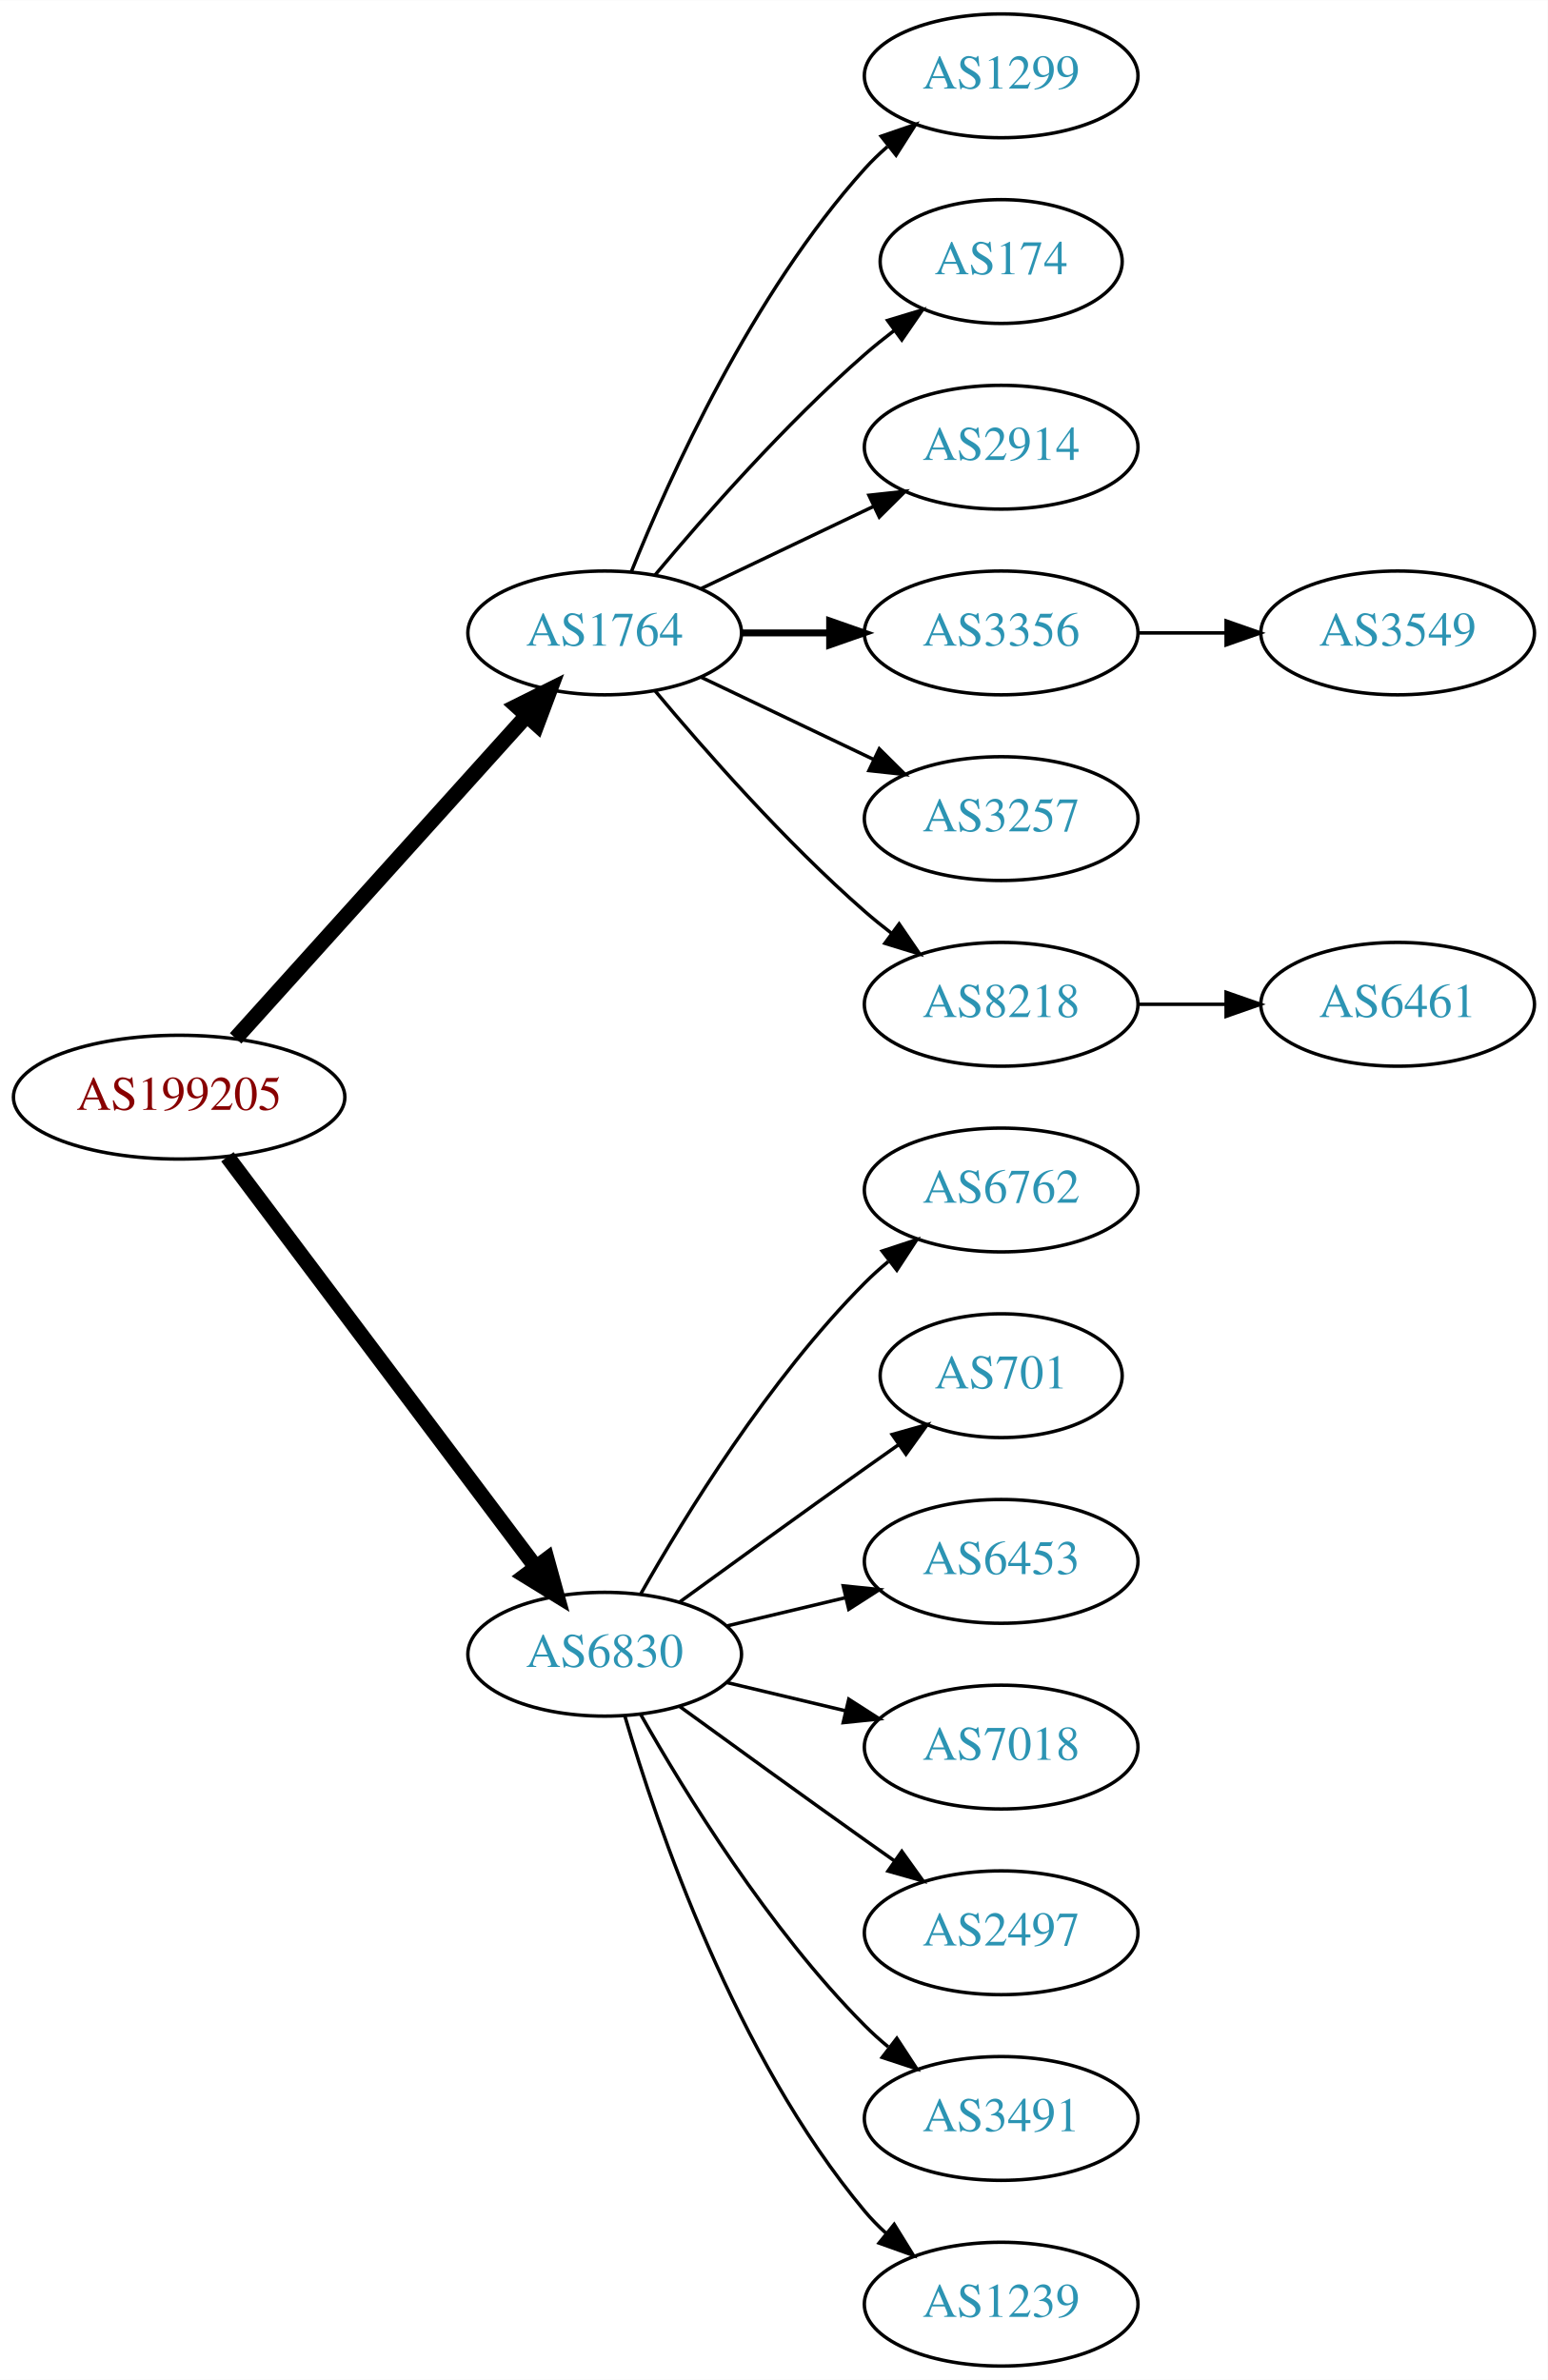
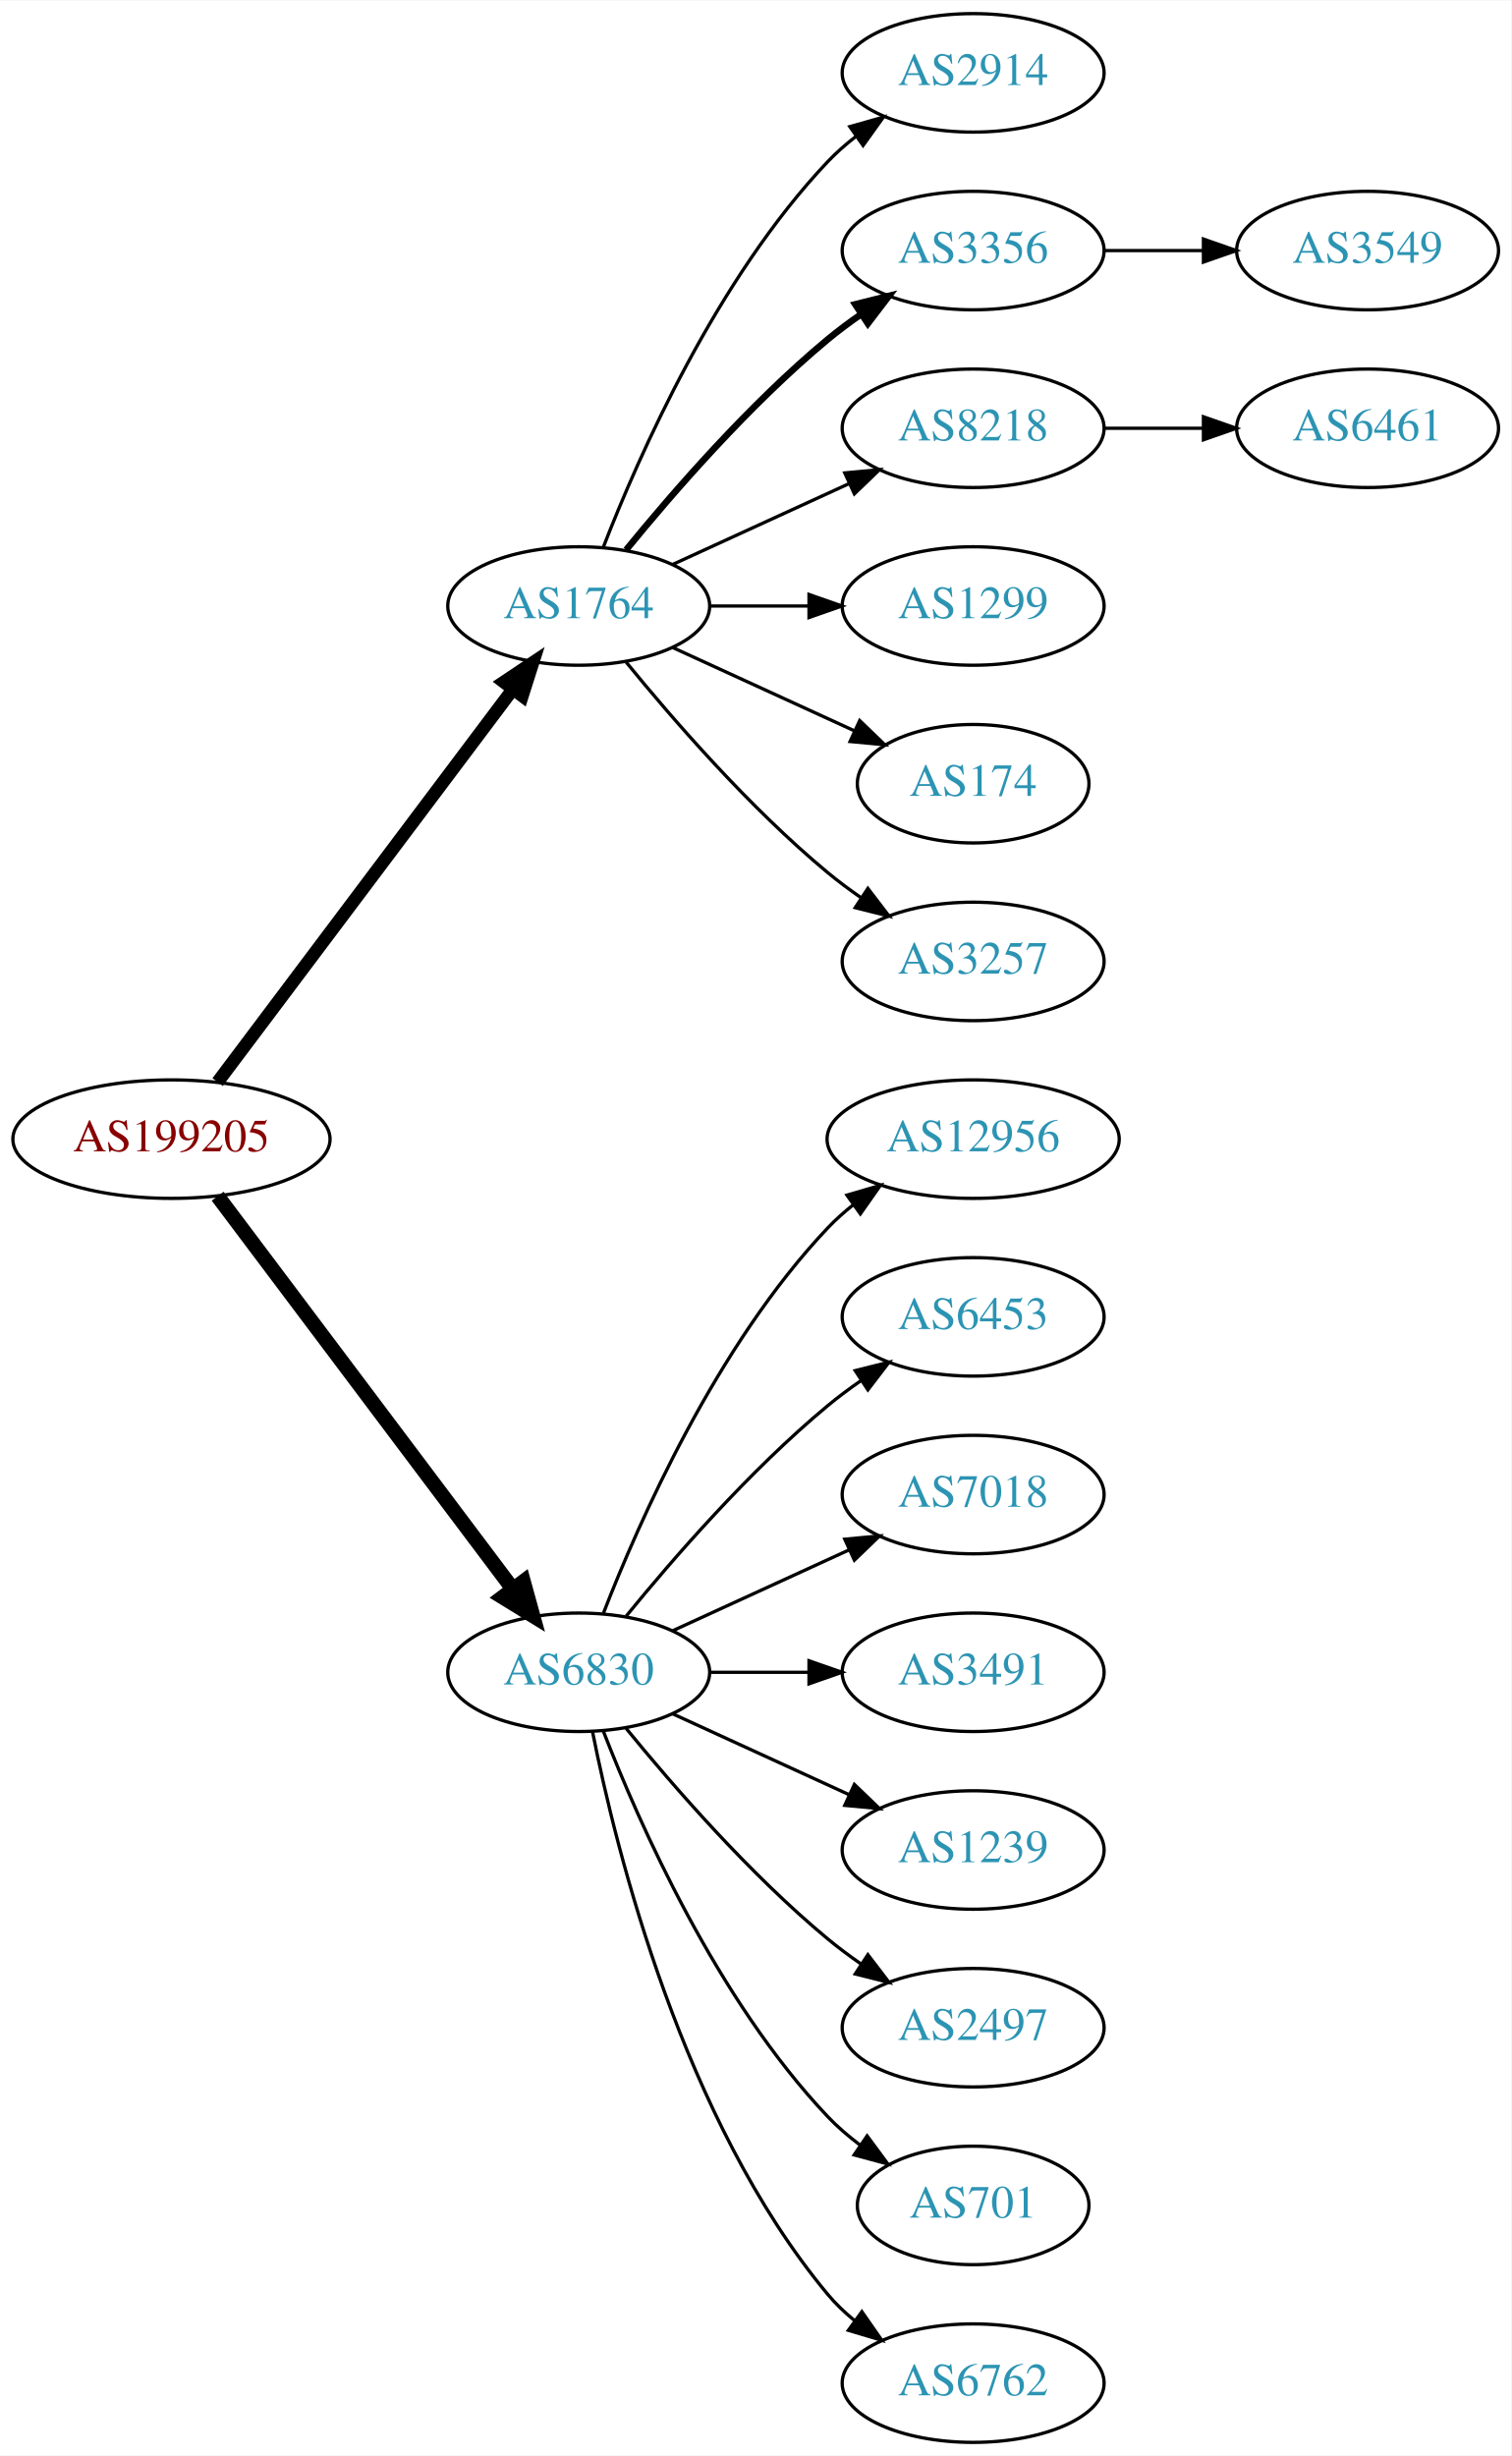
- <svg xmlns="http://www.w3.org/2000/svg" xmlns:xlink="http://www.w3.org/1999/xlink" width="450pt" height="692pt" viewBox="0.00 0.00 450.07 692.00">
-   <g id="graph0" class="graph" transform="scale(1 1) rotate(0) translate(4 688)">
-     <polygon fill="white" stroke="none" points="-4,4 -4,-688 446.07,-688 446.07,4 -4,4" />
+ <svg xmlns="http://www.w3.org/2000/svg" xmlns:xlink="http://www.w3.org/1999/xlink" width="459pt" height="746pt" viewBox="0.00 0.00 459.17 746.00">
+   <g id="graph0" class="graph" transform="scale(1 1) rotate(0) translate(4 742)">
+     <polygon fill="white" stroke="none" points="-4,4 -4,-742 455.17,-742 455.17,4 -4,4" />
    <g id="node1" class="node">
      <g id="a_node1">
        <a xlink:href="/asn/199205" xlink:title="AS199205 ~ Huemer Data Center GmbH [AT]">
-           <ellipse fill="#ffffff" stroke="black" cx="48.096" cy="-369" rx="48.192" ry="18" />
-           <text text-anchor="middle" x="48.096" y="-365.3" font-family="Times,serif" font-size="14.00" fill="#880000">AS199205</text>
+           <ellipse fill="#ffffff" stroke="black" cx="48.096" cy="-396" rx="48.192" ry="18" />
+           <text text-anchor="middle" x="48.096" y="-392.3" font-family="Times,serif" font-size="14.00" fill="#880000">AS199205</text>
        </a>
      </g>
    </g>
    <g id="node2" class="node">
      <g id="a_node2">
        <a xlink:href="/asn/1764" xlink:title="AS1764 ~ NEXTLAYER-AS [AT]">
-           <ellipse fill="#ffffff" stroke="black" cx="171.838" cy="-504" rx="39.794" ry="18" />
-           <text text-anchor="middle" x="171.838" y="-500.3" font-family="Times,serif" font-size="14.00" fill="#2c94b3">AS1764</text>
+           <ellipse fill="#ffffff" stroke="black" cx="171.838" cy="-558" rx="39.794" ry="18" />
+           <text text-anchor="middle" x="171.838" y="-554.3" font-family="Times,serif" font-size="14.00" fill="#2c94b3">AS1764</text>
        </a>
      </g>
    </g>
    <g id="edge1" class="edge">
-       <path fill="none" stroke="black" stroke-width="4.5" d="M64.514,-386.098C85.945,-409.862 124.837,-452.99 149.174,-479.977" />
-       <polygon fill="black" stroke="black" stroke-width="4.5" points="146.304,-482.674 155.925,-487.463 152.152,-477.4 146.304,-482.674" />
+       <path fill="none" stroke="black" stroke-width="3.938" d="M62.124,-413.337C83.634,-441.96 126.675,-499.233 151.664,-532.486" />
+       <polygon fill="black" stroke="black" stroke-width="3.938" points="149.097,-534.896 157.903,-540.788 154.693,-530.691 149.097,-534.896" />
    </g>
    <g id="node3" class="node">
      <g id="a_node3">
        <a xlink:href="/asn/6830" xlink:title="AS6830 ~ LGI-UPC [AT]">
-           <ellipse fill="#ffffff" stroke="black" cx="171.838" cy="-207" rx="39.794" ry="18" />
-           <text text-anchor="middle" x="171.838" y="-203.3" font-family="Times,serif" font-size="14.00" fill="#2c94b3">AS6830</text>
+           <ellipse fill="#ffffff" stroke="black" cx="171.838" cy="-234" rx="39.794" ry="18" />
+           <text text-anchor="middle" x="171.838" y="-230.3" font-family="Times,serif" font-size="14.00" fill="#2c94b3">AS6830</text>
        </a>
      </g>
    </g>
    <g id="edge2" class="edge">
-       <path fill="none" stroke="black" stroke-width="4.5" d="M62.124,-351.663C83.634,-323.04 126.675,-265.767 151.664,-232.514" />
-       <polygon fill="black" stroke="black" stroke-width="4.5" points="155.043,-234.572 157.903,-224.212 148.748,-229.841 155.043,-234.572" />
+       <path fill="none" stroke="black" stroke-width="4.5" d="M62.124,-378.663C83.634,-350.04 126.675,-292.767 151.664,-259.514" />
+       <polygon fill="black" stroke="black" stroke-width="4.5" points="155.043,-261.572 157.903,-251.212 148.748,-256.841 155.043,-261.572" />
    </g>
    <g id="node4" class="node">
      <g id="a_node4">
-         <a xlink:href="/asn/1299" xlink:title="AS1299 ~ Telia Carrier [EU]">
-           <ellipse fill="#ffffff" stroke="black" cx="287.131" cy="-666" rx="39.794" ry="18" />
-           <text text-anchor="middle" x="287.131" y="-662.3" font-family="Times,serif" font-size="14.00" fill="#2c94b3">AS1299</text>
+         <a xlink:href="/asn/2914" xlink:title="AS2914 ~ NTT America, Inc. [US]">
+           <ellipse fill="#ffffff" stroke="black" cx="291.681" cy="-720" rx="39.794" ry="18" />
+           <text text-anchor="middle" x="291.681" y="-716.3" font-family="Times,serif" font-size="14.00" fill="#2c94b3">AS2914</text>
        </a>
      </g>
    </g>
    <g id="edge3" class="edge">
-       <path fill="none" stroke="black" d="M179.586,-521.787C190.637,-549.243 214.69,-602.578 247.484,-639 249.487,-641.224 251.706,-643.363 254.038,-645.397" />
-       <polygon fill="black" stroke="black" points="252.236,-648.433 262.257,-651.873 256.569,-642.935 252.236,-648.433" />
+       <path fill="none" stroke="black" d="M179.361,-575.994C190.112,-603.728 213.769,-657.429 247.484,-693 250.07,-695.728 252.988,-698.294 256.056,-700.677" />
+       <polygon fill="black" stroke="black" points="254.21,-703.658 264.404,-706.543 258.234,-697.93 254.21,-703.658" />
    </g>
    <g id="node5" class="node">
      <g id="a_node5">
-         <a xlink:href="/asn/174" xlink:title="AS174 ~ Cogent Communications [US]">
-           <ellipse fill="#ffffff" stroke="black" cx="287.131" cy="-612" rx="35.194" ry="18" />
-           <text text-anchor="middle" x="287.131" y="-608.3" font-family="Times,serif" font-size="14.00" fill="#2c94b3">AS174</text>
+         <a xlink:href="/asn/3356" xlink:title="AS3356 ~ Level 3 Parent, LLC [US]">
+           <ellipse fill="#ffffff" stroke="black" cx="291.681" cy="-666" rx="39.794" ry="18" />
+           <text text-anchor="middle" x="291.681" y="-662.3" font-family="Times,serif" font-size="14.00" fill="#2c94b3">AS3356</text>
        </a>
      </g>
    </g>
    <g id="edge4" class="edge">
-       <path fill="none" stroke="black" d="M186.468,-520.817C200.751,-537.929 224.297,-564.745 247.484,-585 250.154,-587.332 253.027,-589.648 255.957,-591.886" />
-       <polygon fill="black" stroke="black" points="254.108,-594.87 264.249,-597.939 258.235,-589.216 254.108,-594.87" />
+       <path fill="none" stroke="black" stroke-width="2" d="M186.257,-575.065C200.372,-592.375 223.786,-619.345 247.484,-639 250.701,-641.668 254.201,-644.27 257.772,-646.741" />
+       <polygon fill="black" stroke="black" stroke-width="2" points="255.85,-649.666 266.128,-652.236 259.695,-643.817 255.85,-649.666" />
    </g>
    <g id="node6" class="node">
      <g id="a_node6">
-         <a xlink:href="/asn/2914" xlink:title="AS2914 ~ NTT America, Inc. [US]">
-           <ellipse fill="#ffffff" stroke="black" cx="287.131" cy="-558" rx="39.794" ry="18" />
-           <text text-anchor="middle" x="287.131" y="-554.3" font-family="Times,serif" font-size="14.00" fill="#2c94b3">AS2914</text>
+         <a xlink:href="/asn/8218" xlink:title="AS8218 ~ legacy Neotelecoms [FR]">
+           <ellipse fill="#ffffff" stroke="black" cx="291.681" cy="-612" rx="39.794" ry="18" />
+           <text text-anchor="middle" x="291.681" y="-608.3" font-family="Times,serif" font-size="14.00" fill="#2c94b3">AS8218</text>
        </a>
      </g>
    </g>
    <g id="edge5" class="edge">
-       <path fill="none" stroke="black" d="M199.974,-516.934C214.968,-524.081 233.789,-533.052 250.013,-540.785" />
-       <polygon fill="black" stroke="black" points="248.683,-544.028 259.216,-545.171 251.695,-537.709 248.683,-544.028" />
+       <path fill="none" stroke="black" d="M200.467,-570.661C216.424,-577.973 236.694,-587.261 253.977,-595.181" />
+       <polygon fill="black" stroke="black" points="252.676,-598.435 263.225,-599.419 255.592,-592.071 252.676,-598.435" />
    </g>
    <g id="node7" class="node">
      <g id="a_node7">
-         <a xlink:href="/asn/3356" xlink:title="AS3356 ~ Level 3 Parent, LLC [US]">
-           <ellipse fill="#ffffff" stroke="black" cx="287.131" cy="-504" rx="39.794" ry="18" />
-           <text text-anchor="middle" x="287.131" y="-500.3" font-family="Times,serif" font-size="14.00" fill="#2c94b3">AS3356</text>
+         <a xlink:href="/asn/1299" xlink:title="AS1299 ~ Telia Carrier [EU]">
+           <ellipse fill="#ffffff" stroke="black" cx="291.681" cy="-558" rx="39.794" ry="18" />
+           <text text-anchor="middle" x="291.681" y="-554.3" font-family="Times,serif" font-size="14.00" fill="#2c94b3">AS1299</text>
        </a>
      </g>
    </g>
    <g id="edge6" class="edge">
-       <path fill="none" stroke="black" stroke-width="2" d="M211.51,-504C219.713,-504 228.477,-504 237.009,-504" />
-       <polygon fill="black" stroke="black" stroke-width="2" points="237.248,-507.5 247.248,-504 237.248,-500.5 237.248,-507.5" />
+       <path fill="none" stroke="black" d="M211.751,-558C221.304,-558 231.654,-558 241.616,-558" />
+       <polygon fill="black" stroke="black" points="241.809,-561.5 251.809,-558 241.809,-554.5 241.809,-561.5" />
    </g>
    <g id="node8" class="node">
      <g id="a_node8">
-         <a xlink:href="/asn/3257" xlink:title="AS3257 ~ GTT [DE]">
-           <ellipse fill="#ffffff" stroke="black" cx="287.131" cy="-450" rx="39.794" ry="18" />
-           <text text-anchor="middle" x="287.131" y="-446.3" font-family="Times,serif" font-size="14.00" fill="#2c94b3">AS3257</text>
+         <a xlink:href="/asn/174" xlink:title="AS174 ~ Cogent Communications [US]">
+           <ellipse fill="#ffffff" stroke="black" cx="291.681" cy="-504" rx="35.194" ry="18" />
+           <text text-anchor="middle" x="291.681" y="-500.3" font-family="Times,serif" font-size="14.00" fill="#2c94b3">AS174</text>
        </a>
      </g>
    </g>
    <g id="edge7" class="edge">
-       <path fill="none" stroke="black" d="M199.974,-491.066C214.968,-483.919 233.789,-474.948 250.013,-467.215" />
-       <polygon fill="black" stroke="black" points="251.695,-470.291 259.216,-462.829 248.683,-463.972 251.695,-470.291" />
+       <path fill="none" stroke="black" d="M200.467,-545.339C216.883,-537.817 237.865,-528.202 255.461,-520.139" />
+       <polygon fill="black" stroke="black" points="257.206,-523.189 264.839,-515.842 254.29,-516.826 257.206,-523.189" />
    </g>
    <g id="node9" class="node">
      <g id="a_node9">
-         <a xlink:href="/asn/8218" xlink:title="AS8218 ~ legacy Neotelecoms [FR]">
-           <ellipse fill="#ffffff" stroke="black" cx="287.131" cy="-396" rx="39.794" ry="18" />
-           <text text-anchor="middle" x="287.131" y="-392.3" font-family="Times,serif" font-size="14.00" fill="#2c94b3">AS8218</text>
+         <a xlink:href="/asn/3257" xlink:title="AS3257 ~ GTT [DE]">
+           <ellipse fill="#ffffff" stroke="black" cx="291.681" cy="-450" rx="39.794" ry="18" />
+           <text text-anchor="middle" x="291.681" y="-446.3" font-family="Times,serif" font-size="14.00" fill="#2c94b3">AS3257</text>
        </a>
      </g>
    </g>
    <g id="edge8" class="edge">
-       <path fill="none" stroke="black" d="M186.468,-487.183C200.751,-470.071 224.297,-443.255 247.484,-423 249.95,-420.846 252.589,-418.706 255.286,-416.628" />
-       <polygon fill="black" stroke="black" points="257.459,-419.375 263.44,-410.63 253.311,-413.736 257.459,-419.375" />
+       <path fill="none" stroke="black" d="M186.257,-540.935C200.372,-523.625 223.786,-496.655 247.484,-477 250.701,-474.332 254.201,-471.73 257.772,-469.259" />
+       <polygon fill="black" stroke="black" points="259.695,-472.183 266.128,-463.764 255.85,-466.334 259.695,-472.183" />
    </g>
    <g id="node12" class="node">
      <g id="a_node12">
-         <a xlink:href="/asn/6762" xlink:title="AS6762 ~ TELECOM ITALIA SPARKLE S.p.A. [IT]">
-           <ellipse fill="#ffffff" stroke="black" cx="287.131" cy="-342" rx="39.794" ry="18" />
-           <text text-anchor="middle" x="287.131" y="-338.3" font-family="Times,serif" font-size="14.00" fill="#2c94b3">AS6762</text>
+         <a xlink:href="/asn/12956" xlink:title="AS12956 ~ TELXIUS [ES]">
+           <ellipse fill="#ffffff" stroke="black" cx="291.681" cy="-396" rx="44.393" ry="18" />
+           <text text-anchor="middle" x="291.681" y="-392.3" font-family="Times,serif" font-size="14.00" fill="#2c94b3">AS12956</text>
        </a>
      </g>
    </g>
    <g id="edge11" class="edge">
-       <path fill="none" stroke="black" d="M182.298,-224.49C195.08,-247.096 219.512,-286.886 247.484,-315 249.595,-317.121 251.891,-319.188 254.277,-321.171" />
-       <polygon fill="black" stroke="black" points="252.529,-324.242 262.592,-327.556 256.792,-318.69 252.529,-324.242" />
+       <path fill="none" stroke="black" d="M179.361,-251.994C190.112,-279.728 213.769,-333.429 247.484,-369 249.869,-371.515 252.535,-373.893 255.341,-376.117" />
+       <polygon fill="black" stroke="black" points="253.335,-378.985 263.503,-381.961 257.41,-373.293 253.335,-378.985" />
    </g>
    <g id="node13" class="node">
      <g id="a_node13">
-         <a xlink:href="/asn/701" xlink:title="AS701 ~ UUNET [US]">
-           <ellipse fill="#ffffff" stroke="black" cx="287.131" cy="-288" rx="35.194" ry="18" />
-           <text text-anchor="middle" x="287.131" y="-284.3" font-family="Times,serif" font-size="14.00" fill="#2c94b3">AS701</text>
+         <a xlink:href="/asn/6453" xlink:title="AS6453 ~ TATA COMMUNICATIONS (AMERICA) INC [US]">
+           <ellipse fill="#ffffff" stroke="black" cx="291.681" cy="-342" rx="39.794" ry="18" />
+           <text text-anchor="middle" x="291.681" y="-338.3" font-family="Times,serif" font-size="14.00" fill="#2c94b3">AS6453</text>
        </a>
      </g>
    </g>
    <g id="edge12" class="edge">
-       <path fill="none" stroke="black" d="M193.686,-222.222C208.62,-233.091 229.234,-248.025 247.484,-261 250.695,-263.282 254.064,-265.661 257.418,-268.018" />
-       <polygon fill="black" stroke="black" points="255.43,-270.899 265.629,-273.77 259.447,-265.166 255.43,-270.899" />
+       <path fill="none" stroke="black" d="M186.257,-251.065C200.372,-268.375 223.786,-295.345 247.484,-315 250.701,-317.668 254.201,-320.27 257.772,-322.741" />
+       <polygon fill="black" stroke="black" points="255.85,-325.666 266.128,-328.236 259.695,-319.817 255.85,-325.666" />
    </g>
    <g id="node14" class="node">
      <g id="a_node14">
-         <a xlink:href="/asn/6453" xlink:title="AS6453 ~ TATA COMMUNICATIONS (AMERICA) INC [US]">
-           <ellipse fill="#ffffff" stroke="black" cx="287.131" cy="-234" rx="39.794" ry="18" />
-           <text text-anchor="middle" x="287.131" y="-230.3" font-family="Times,serif" font-size="14.00" fill="#2c94b3">AS6453</text>
+         <a xlink:href="/asn/7018" xlink:title="AS7018 ~ AT&amp;T Services, Inc. [US]">
+           <ellipse fill="#ffffff" stroke="black" cx="291.681" cy="-288" rx="39.794" ry="18" />
+           <text text-anchor="middle" x="291.681" y="-284.3" font-family="Times,serif" font-size="14.00" fill="#2c94b3">AS7018</text>
        </a>
      </g>
    </g>
    <g id="edge13" class="edge">
-       <path fill="none" stroke="black" d="M207.445,-215.248C218.316,-217.838 230.471,-220.735 241.913,-223.462" />
-       <polygon fill="black" stroke="black" points="241.197,-226.889 251.736,-225.803 242.819,-220.08 241.197,-226.889" />
+       <path fill="none" stroke="black" d="M200.467,-246.661C216.424,-253.973 236.694,-263.261 253.977,-271.181" />
+       <polygon fill="black" stroke="black" points="252.676,-274.435 263.225,-275.419 255.592,-268.071 252.676,-274.435" />
    </g>
    <g id="node15" class="node">
      <g id="a_node15">
-         <a xlink:href="/asn/7018" xlink:title="AS7018 ~ AT&amp;T Services, Inc. [US]">
-           <ellipse fill="#ffffff" stroke="black" cx="287.131" cy="-180" rx="39.794" ry="18" />
-           <text text-anchor="middle" x="287.131" y="-176.3" font-family="Times,serif" font-size="14.00" fill="#2c94b3">AS7018</text>
+         <a xlink:href="/asn/3491" xlink:title="AS3491 ~ PCCW Global, Inc. [US]">
+           <ellipse fill="#ffffff" stroke="black" cx="291.681" cy="-234" rx="39.794" ry="18" />
+           <text text-anchor="middle" x="291.681" y="-230.3" font-family="Times,serif" font-size="14.00" fill="#2c94b3">AS3491</text>
        </a>
      </g>
    </g>
    <g id="edge14" class="edge">
-       <path fill="none" stroke="black" d="M207.445,-198.752C218.316,-196.162 230.471,-193.265 241.913,-190.538" />
-       <polygon fill="black" stroke="black" points="242.819,-193.92 251.736,-188.197 241.197,-187.111 242.819,-193.92" />
+       <path fill="none" stroke="black" d="M211.751,-234C221.304,-234 231.654,-234 241.616,-234" />
+       <polygon fill="black" stroke="black" points="241.809,-237.5 251.809,-234 241.809,-230.5 241.809,-237.5" />
    </g>
    <g id="node16" class="node">
      <g id="a_node16">
-         <a xlink:href="/asn/2497" xlink:title="AS2497 ~ Internet Initiative Japan Inc. [JP]">
-           <ellipse fill="#ffffff" stroke="black" cx="287.131" cy="-126" rx="39.794" ry="18" />
-           <text text-anchor="middle" x="287.131" y="-122.3" font-family="Times,serif" font-size="14.00" fill="#2c94b3">AS2497</text>
+         <a xlink:href="/asn/1239" xlink:title="AS1239 ~ Sprint [US]">
+           <ellipse fill="#ffffff" stroke="black" cx="291.681" cy="-180" rx="39.794" ry="18" />
+           <text text-anchor="middle" x="291.681" y="-176.3" font-family="Times,serif" font-size="14.00" fill="#2c94b3">AS1239</text>
        </a>
      </g>
    </g>
    <g id="edge15" class="edge">
-       <path fill="none" stroke="black" d="M193.686,-191.778C208.62,-180.909 229.234,-165.975 247.484,-153 250.305,-150.995 253.248,-148.915 256.196,-146.841" />
-       <polygon fill="black" stroke="black" points="258.242,-149.681 264.421,-141.074 254.223,-143.95 258.242,-149.681" />
+       <path fill="none" stroke="black" d="M200.467,-221.339C216.424,-214.027 236.694,-204.739 253.977,-196.819" />
+       <polygon fill="black" stroke="black" points="255.592,-199.929 263.225,-192.581 252.676,-193.565 255.592,-199.929" />
    </g>
    <g id="node17" class="node">
      <g id="a_node17">
-         <a xlink:href="/asn/3491" xlink:title="AS3491 ~ PCCW Global, Inc. [US]">
-           <ellipse fill="#ffffff" stroke="black" cx="287.131" cy="-72" rx="39.794" ry="18" />
-           <text text-anchor="middle" x="287.131" y="-68.3" font-family="Times,serif" font-size="14.00" fill="#2c94b3">AS3491</text>
+         <a xlink:href="/asn/2497" xlink:title="AS2497 ~ Internet Initiative Japan Inc. [JP]">
+           <ellipse fill="#ffffff" stroke="black" cx="291.681" cy="-126" rx="39.794" ry="18" />
+           <text text-anchor="middle" x="291.681" y="-122.3" font-family="Times,serif" font-size="14.00" fill="#2c94b3">AS2497</text>
        </a>
      </g>
    </g>
    <g id="edge16" class="edge">
-       <path fill="none" stroke="black" d="M182.298,-189.51C195.08,-166.904 219.512,-127.114 247.484,-99 249.595,-96.879 251.891,-94.812 254.277,-92.829" />
-       <polygon fill="black" stroke="black" points="256.792,-95.31 262.592,-86.444 252.529,-89.758 256.792,-95.31" />
+       <path fill="none" stroke="black" d="M186.257,-216.935C200.372,-199.625 223.786,-172.655 247.484,-153 250.701,-150.332 254.201,-147.73 257.772,-145.259" />
+       <polygon fill="black" stroke="black" points="259.695,-148.183 266.128,-139.764 255.85,-142.334 259.695,-148.183" />
    </g>
    <g id="node18" class="node">
      <g id="a_node18">
-         <a xlink:href="/asn/1239" xlink:title="AS1239 ~ Sprint [US]">
-           <ellipse fill="#ffffff" stroke="black" cx="287.131" cy="-18" rx="39.794" ry="18" />
-           <text text-anchor="middle" x="287.131" y="-14.3" font-family="Times,serif" font-size="14.00" fill="#2c94b3">AS1239</text>
+         <a xlink:href="/asn/701" xlink:title="AS701 ~ UUNET [US]">
+           <ellipse fill="#ffffff" stroke="black" cx="291.681" cy="-72" rx="35.194" ry="18" />
+           <text text-anchor="middle" x="291.681" y="-68.3" font-family="Times,serif" font-size="14.00" fill="#2c94b3">AS701</text>
        </a>
      </g>
    </g>
    <g id="edge17" class="edge">
-       <path fill="none" stroke="black" d="M177.712,-188.998C187.026,-157.156 209.843,-90.019 247.484,-45 249.355,-42.763 251.453,-40.626 253.679,-38.604" />
-       <polygon fill="black" stroke="black" points="256.026,-41.208 261.598,-32.196 251.623,-35.766 256.026,-41.208" />
+       <path fill="none" stroke="black" d="M179.361,-216.006C190.112,-188.272 213.769,-134.571 247.484,-99 250.427,-95.895 253.801,-92.999 257.336,-90.345" />
+       <polygon fill="black" stroke="black" points="259.466,-93.129 265.755,-84.603 255.522,-87.346 259.466,-93.129" />
+     </g>
+     <g id="node19" class="node">
+       <g id="a_node19">
+         <a xlink:href="/asn/6762" xlink:title="AS6762 ~ TELECOM ITALIA SPARKLE S.p.A. [IT]">
+           <ellipse fill="#ffffff" stroke="black" cx="291.681" cy="-18" rx="39.794" ry="18" />
+           <text text-anchor="middle" x="291.681" y="-14.3" font-family="Times,serif" font-size="14.00" fill="#2c94b3">AS6762</text>
+         </a>
+       </g>
+     </g>
+     <g id="edge18" class="edge">
+       <path fill="none" stroke="black" d="M176.037,-215.927C183.2,-179.859 203.474,-97.875 247.484,-45 249.889,-42.111 252.686,-39.437 255.678,-36.987" />
+       <polygon fill="black" stroke="black" points="257.868,-39.722 263.921,-31.027 253.766,-34.05 257.868,-39.722" />
    </g>
    <g id="node10" class="node">
      <g id="a_node10">
        <a xlink:href="/asn/3549" xlink:title="AS3549 ~ Level 3 Parent, LLC [US]">
-           <ellipse fill="#ffffff" stroke="black" cx="402.424" cy="-504" rx="39.794" ry="18" />
-           <text text-anchor="middle" x="402.424" y="-500.3" font-family="Times,serif" font-size="14.00" fill="#2c94b3">AS3549</text>
+           <ellipse fill="#ffffff" stroke="black" cx="411.523" cy="-666" rx="39.794" ry="18" />
+           <text text-anchor="middle" x="411.523" y="-662.3" font-family="Times,serif" font-size="14.00" fill="#2c94b3">AS3549</text>
        </a>
      </g>
    </g>
    <g id="edge9" class="edge">
-       <path fill="none" stroke="black" d="M326.803,-504C335.006,-504 343.77,-504 352.302,-504" />
-       <polygon fill="black" stroke="black" points="352.541,-507.5 362.541,-504 352.541,-500.5 352.541,-507.5" />
+       <path fill="none" stroke="black" d="M331.593,-666C341.146,-666 351.496,-666 361.459,-666" />
+       <polygon fill="black" stroke="black" points="361.651,-669.5 371.651,-666 361.651,-662.5 361.651,-669.5" />
    </g>
    <g id="node11" class="node">
      <g id="a_node11">
        <a xlink:href="/asn/6461" xlink:title="AS6461 ~ Zayo Bandwidth [US]">
-           <ellipse fill="#ffffff" stroke="black" cx="402.424" cy="-396" rx="39.794" ry="18" />
-           <text text-anchor="middle" x="402.424" y="-392.3" font-family="Times,serif" font-size="14.00" fill="#2c94b3">AS6461</text>
+           <ellipse fill="#ffffff" stroke="black" cx="411.523" cy="-612" rx="39.794" ry="18" />
+           <text text-anchor="middle" x="411.523" y="-608.3" font-family="Times,serif" font-size="14.00" fill="#2c94b3">AS6461</text>
        </a>
      </g>
    </g>
    <g id="edge10" class="edge">
-       <path fill="none" stroke="black" d="M326.803,-396C335.006,-396 343.77,-396 352.302,-396" />
-       <polygon fill="black" stroke="black" points="352.541,-399.5 362.541,-396 352.541,-392.5 352.541,-399.5" />
+       <path fill="none" stroke="black" d="M331.593,-612C341.146,-612 351.496,-612 361.459,-612" />
+       <polygon fill="black" stroke="black" points="361.651,-615.5 371.651,-612 361.651,-608.5 361.651,-615.5" />
    </g>
  </g>
</svg>
